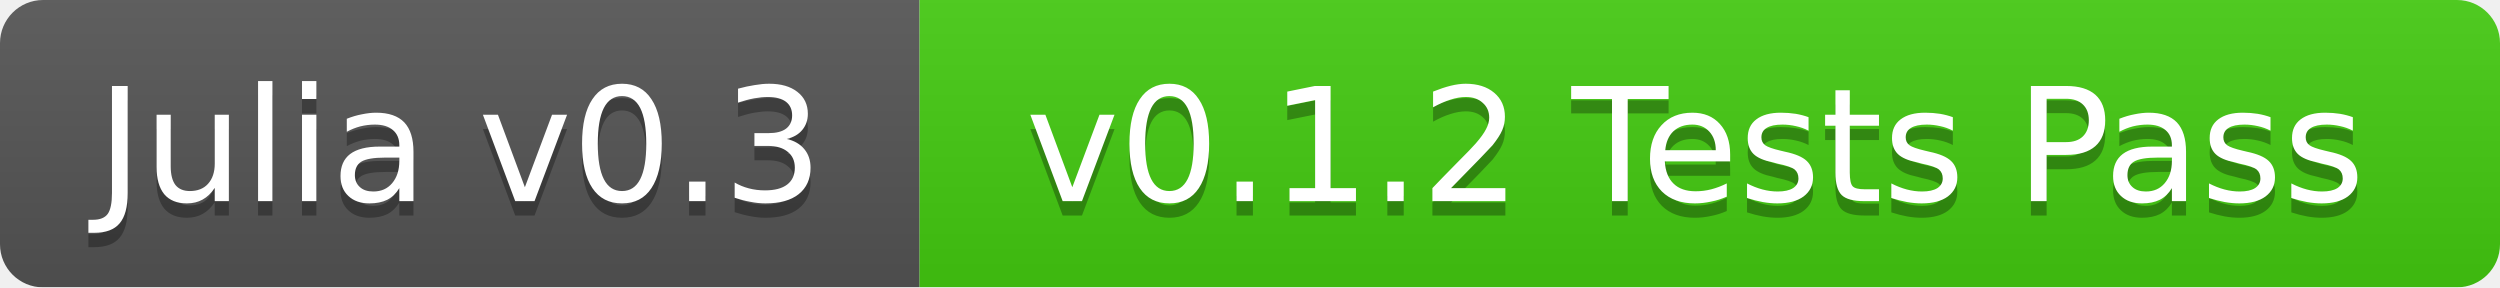
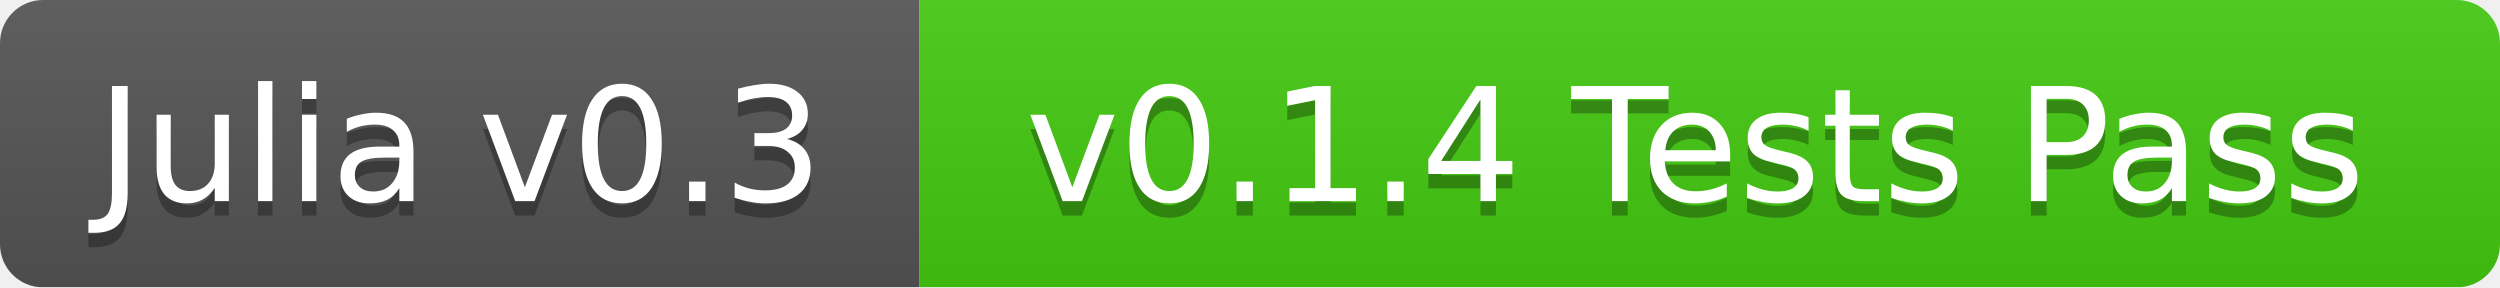
<svg xmlns="http://www.w3.org/2000/svg" width="174" height="20">
  <linearGradient id="b" x2="0" y2="100%">
    <stop offset="0" stop-color="#bbb" stop-opacity=".1" />
    <stop offset="1" stop-opacity=".1" />
  </linearGradient>
  <mask id="a">
    <rect width="174" height="20" rx="3" fill="#fff" />
  </mask>
  <g mask="url(#a)">
    <path fill="#555" d="M0 0h64v20H0z" />
    <path fill="#4c1" d="M64 0h110v20H64z" />
    <path fill="url(#b)" d="M0 0h174v20H0z" />
  </g>
  <g fill="#fff" text-anchor="middle" font-family="DejaVu Sans,Verdana,Geneva,sans-serif" font-size="11">
    <text x="32" y="15" fill="#010101" fill-opacity=".3">Julia v0.3</text>
    <text x="32" y="14">Julia v0.3</text>
-     <text x="118" y="15" fill="#010101" fill-opacity=".3">v0.1.2 Tests Pass</text>
-     <text x="118" y="14">v0.1.2 Tests Pass</text>
+     <text x="118" y="15" fill="#010101" fill-opacity=".3">v0.1.4 Tests Pass</text>
+     <text x="118" y="14">v0.1.4 Tests Pass</text>
  </g>
</svg>
